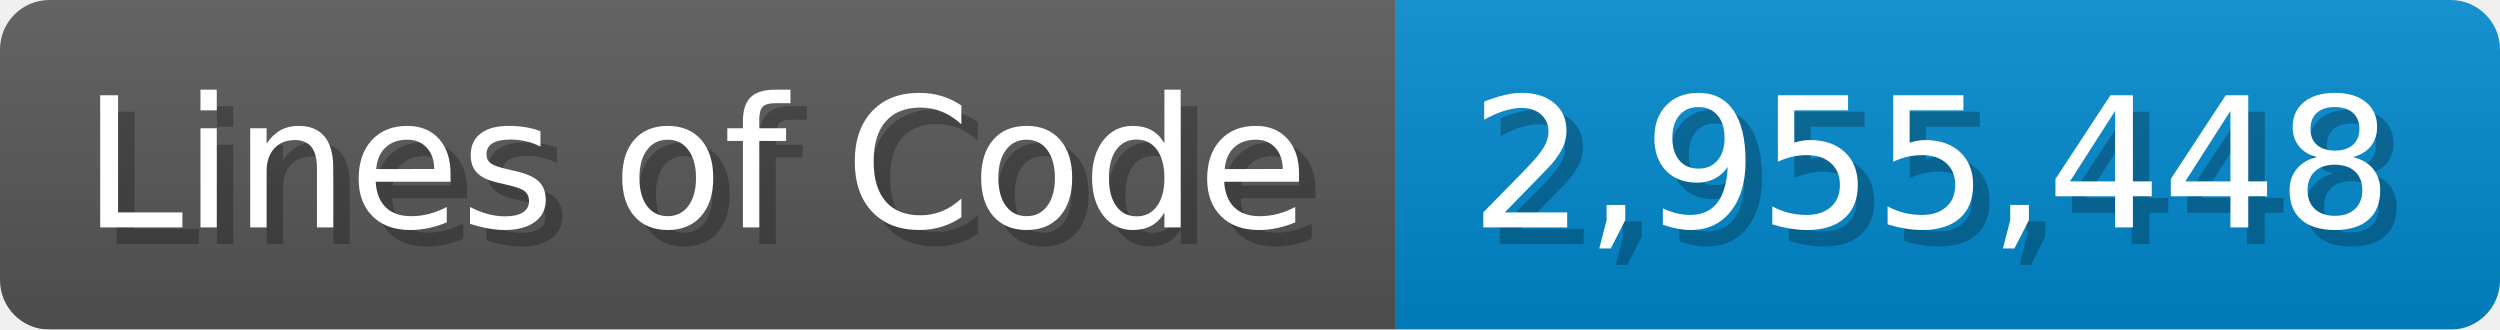
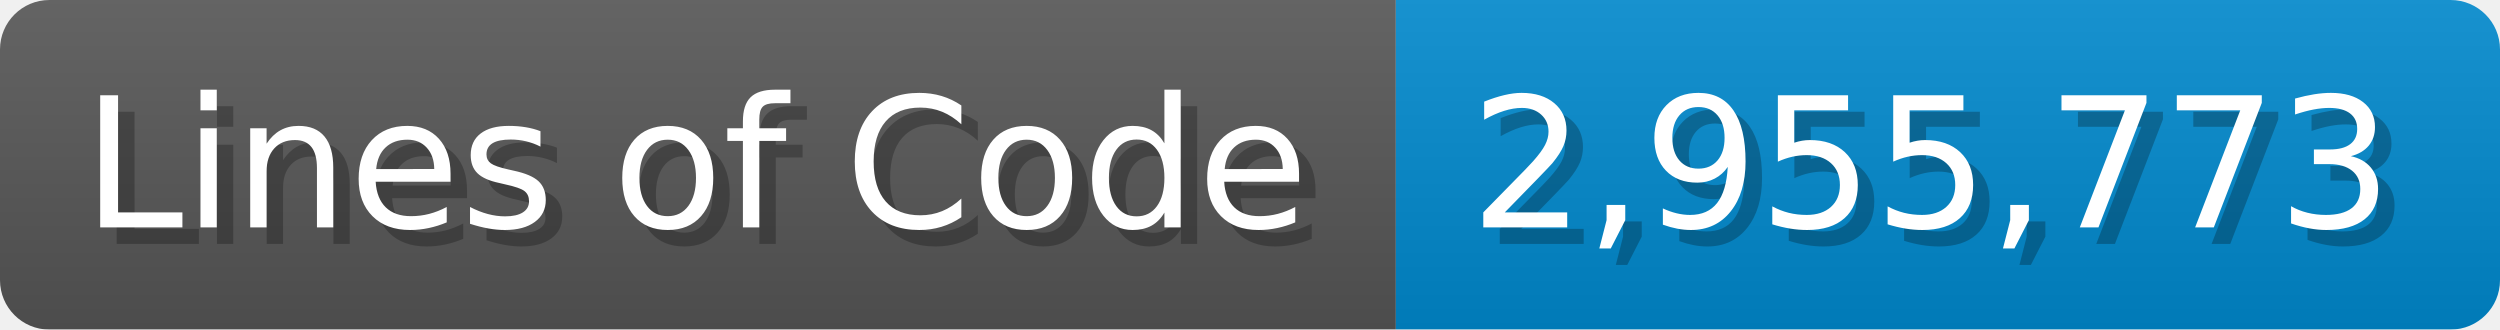
<svg xmlns="http://www.w3.org/2000/svg" width="151.7" height="20" viewBox="0 0 1517 200">
  <linearGradient id="a" x2="0" y2="100%">
    <stop offset="0" stop-opacity=".1" stop-color="#EEE" />
    <stop offset="1" stop-opacity=".1" />
  </linearGradient>
  <mask id="m">
    <rect width="1517" height="200" rx="30" fill="#FFF" />
  </mask>
  <g mask="url(#m)">
    <rect width="847" height="200" fill="#555" />
    <rect width="670" height="200" fill="#08C" x="847" />
    <rect width="1517" height="200" fill="url(#a)" />
  </g>
  <g fill="#fff" text-anchor="start" font-family="Verdana,DejaVu Sans,sans-serif" font-size="110">
    <text x="60" y="148" textLength="747" fill="#000" opacity="0.25">Lines of Code</text>
    <text x="50" y="138" textLength="747">Lines of Code</text>
-     <text x="902" y="148" textLength="570" fill="#000" opacity="0.25">2,955,448</text>
-     <text x="892" y="138" textLength="570">2,955,448</text>
+     <text x="902" y="148" textLength="570" fill="#000" opacity="0.25">2,955,773</text>
+     <text x="892" y="138" textLength="570">2,955,773</text>
  </g>
</svg>
